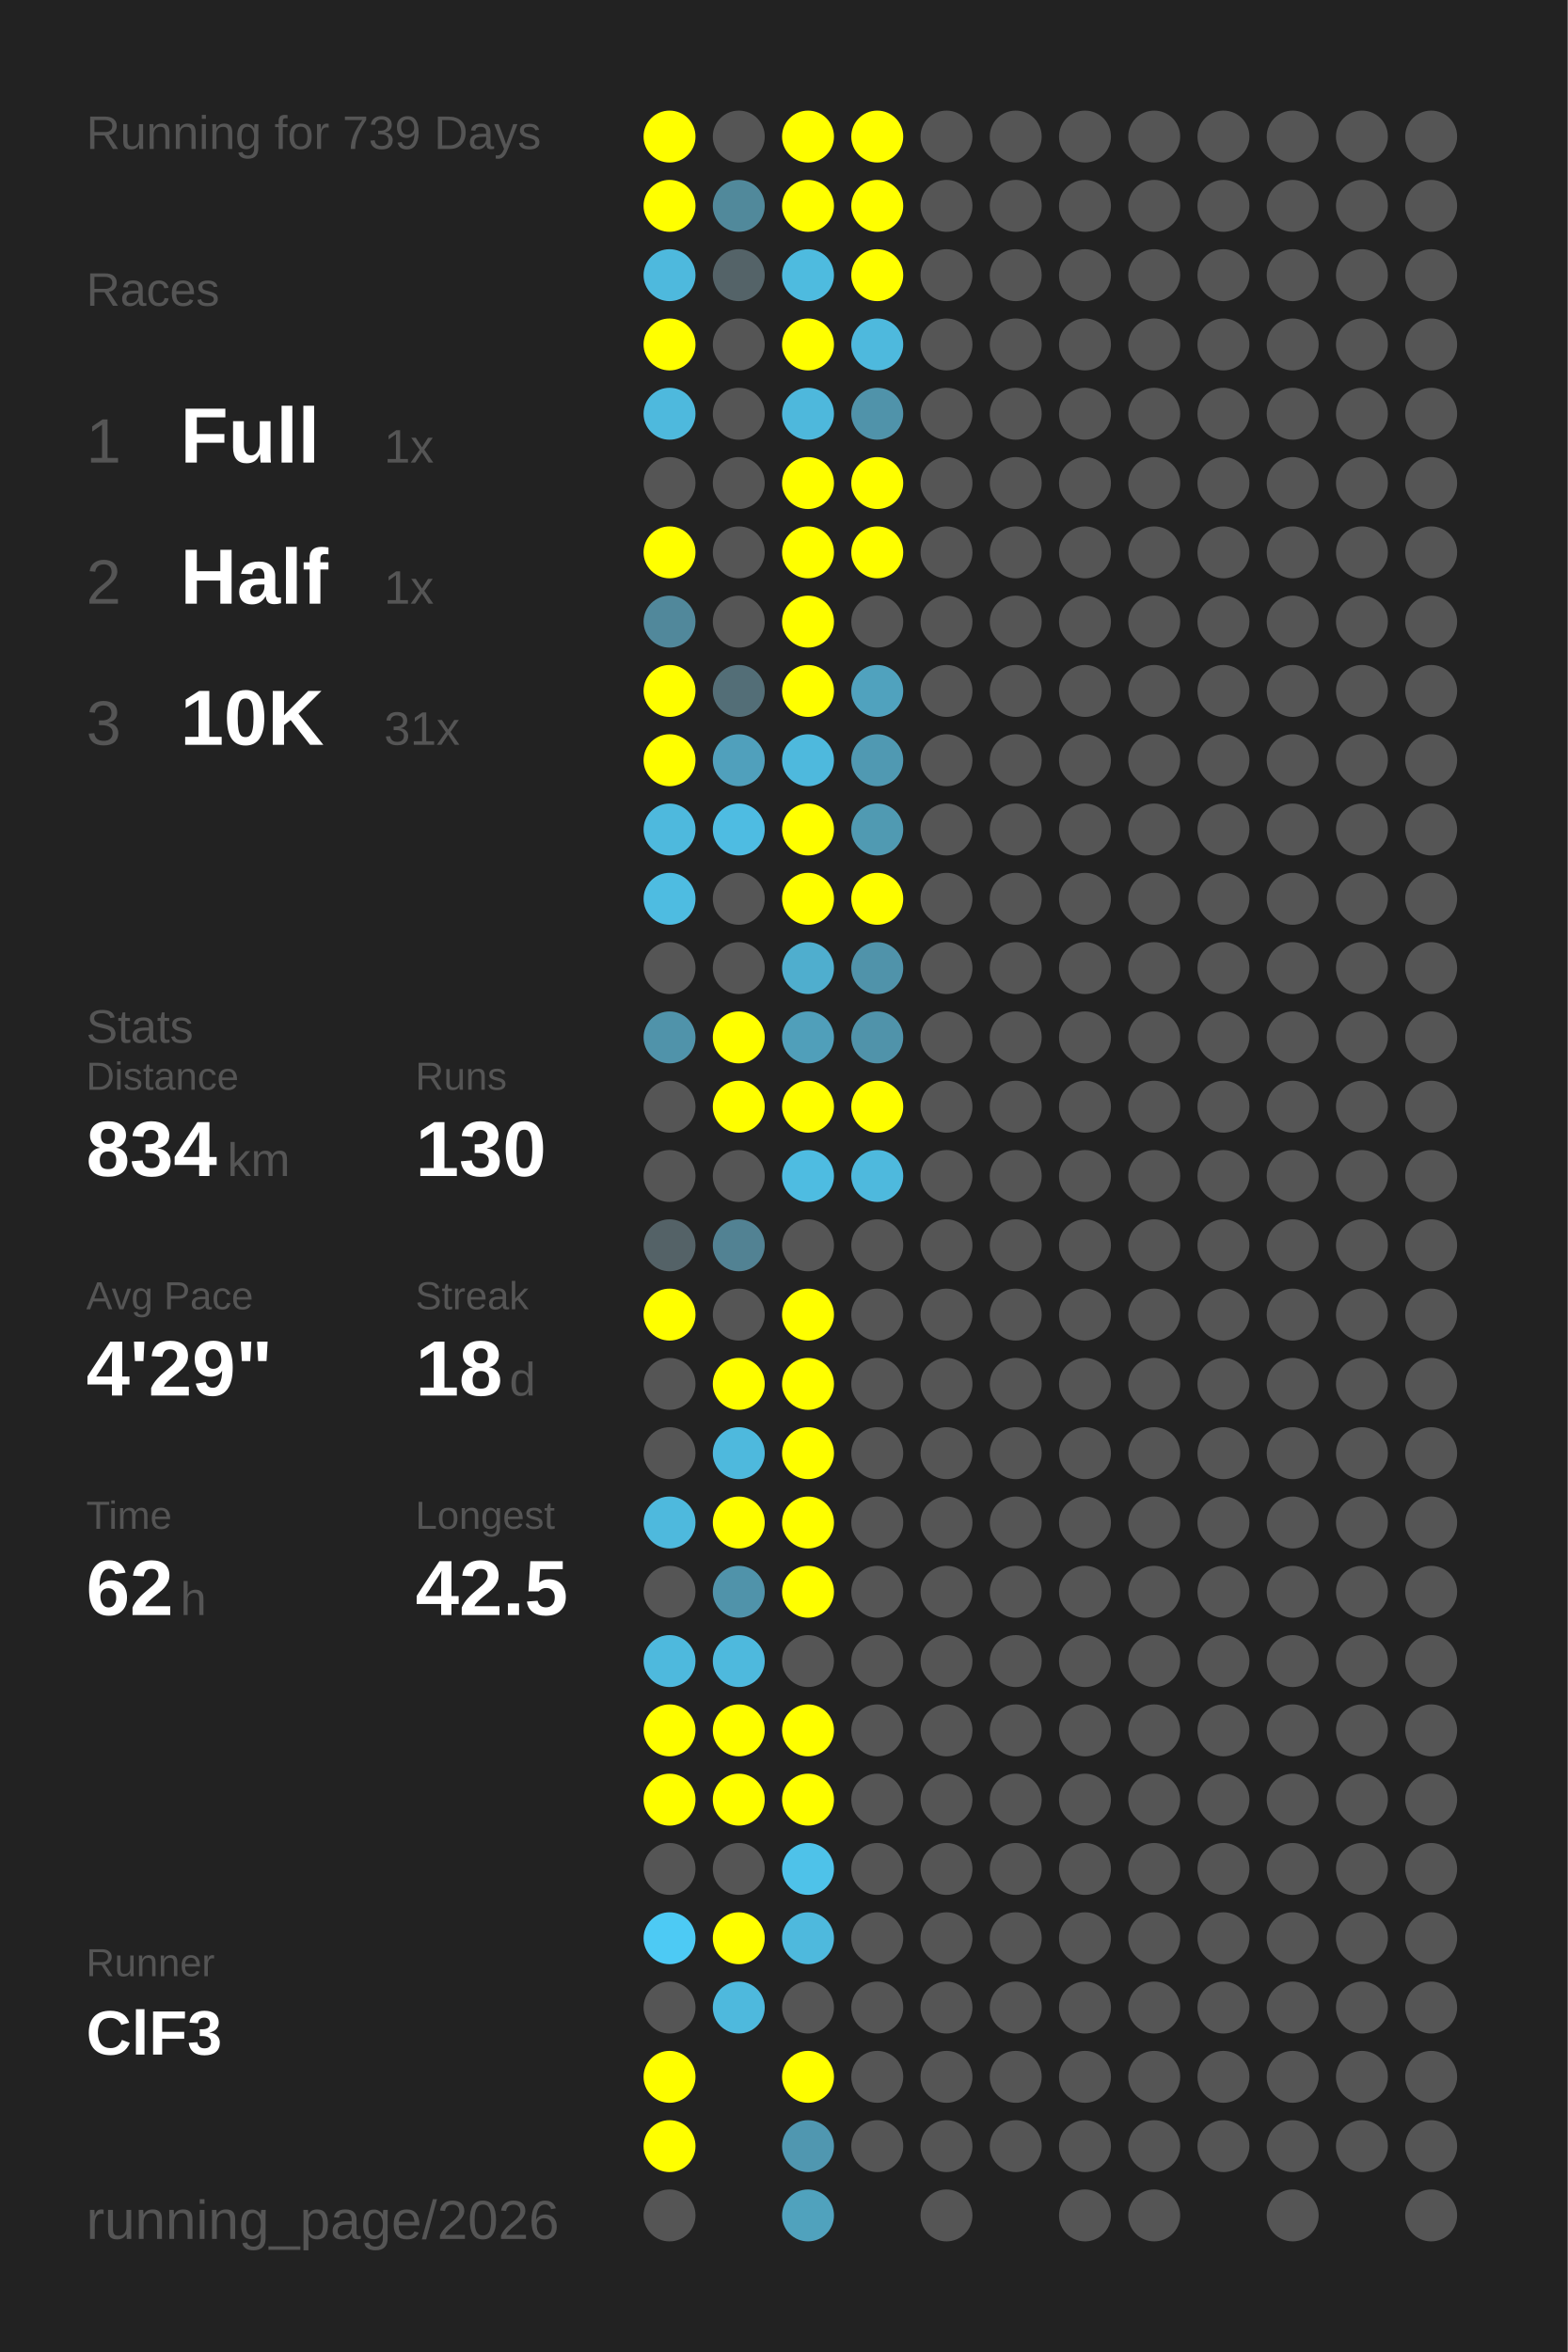
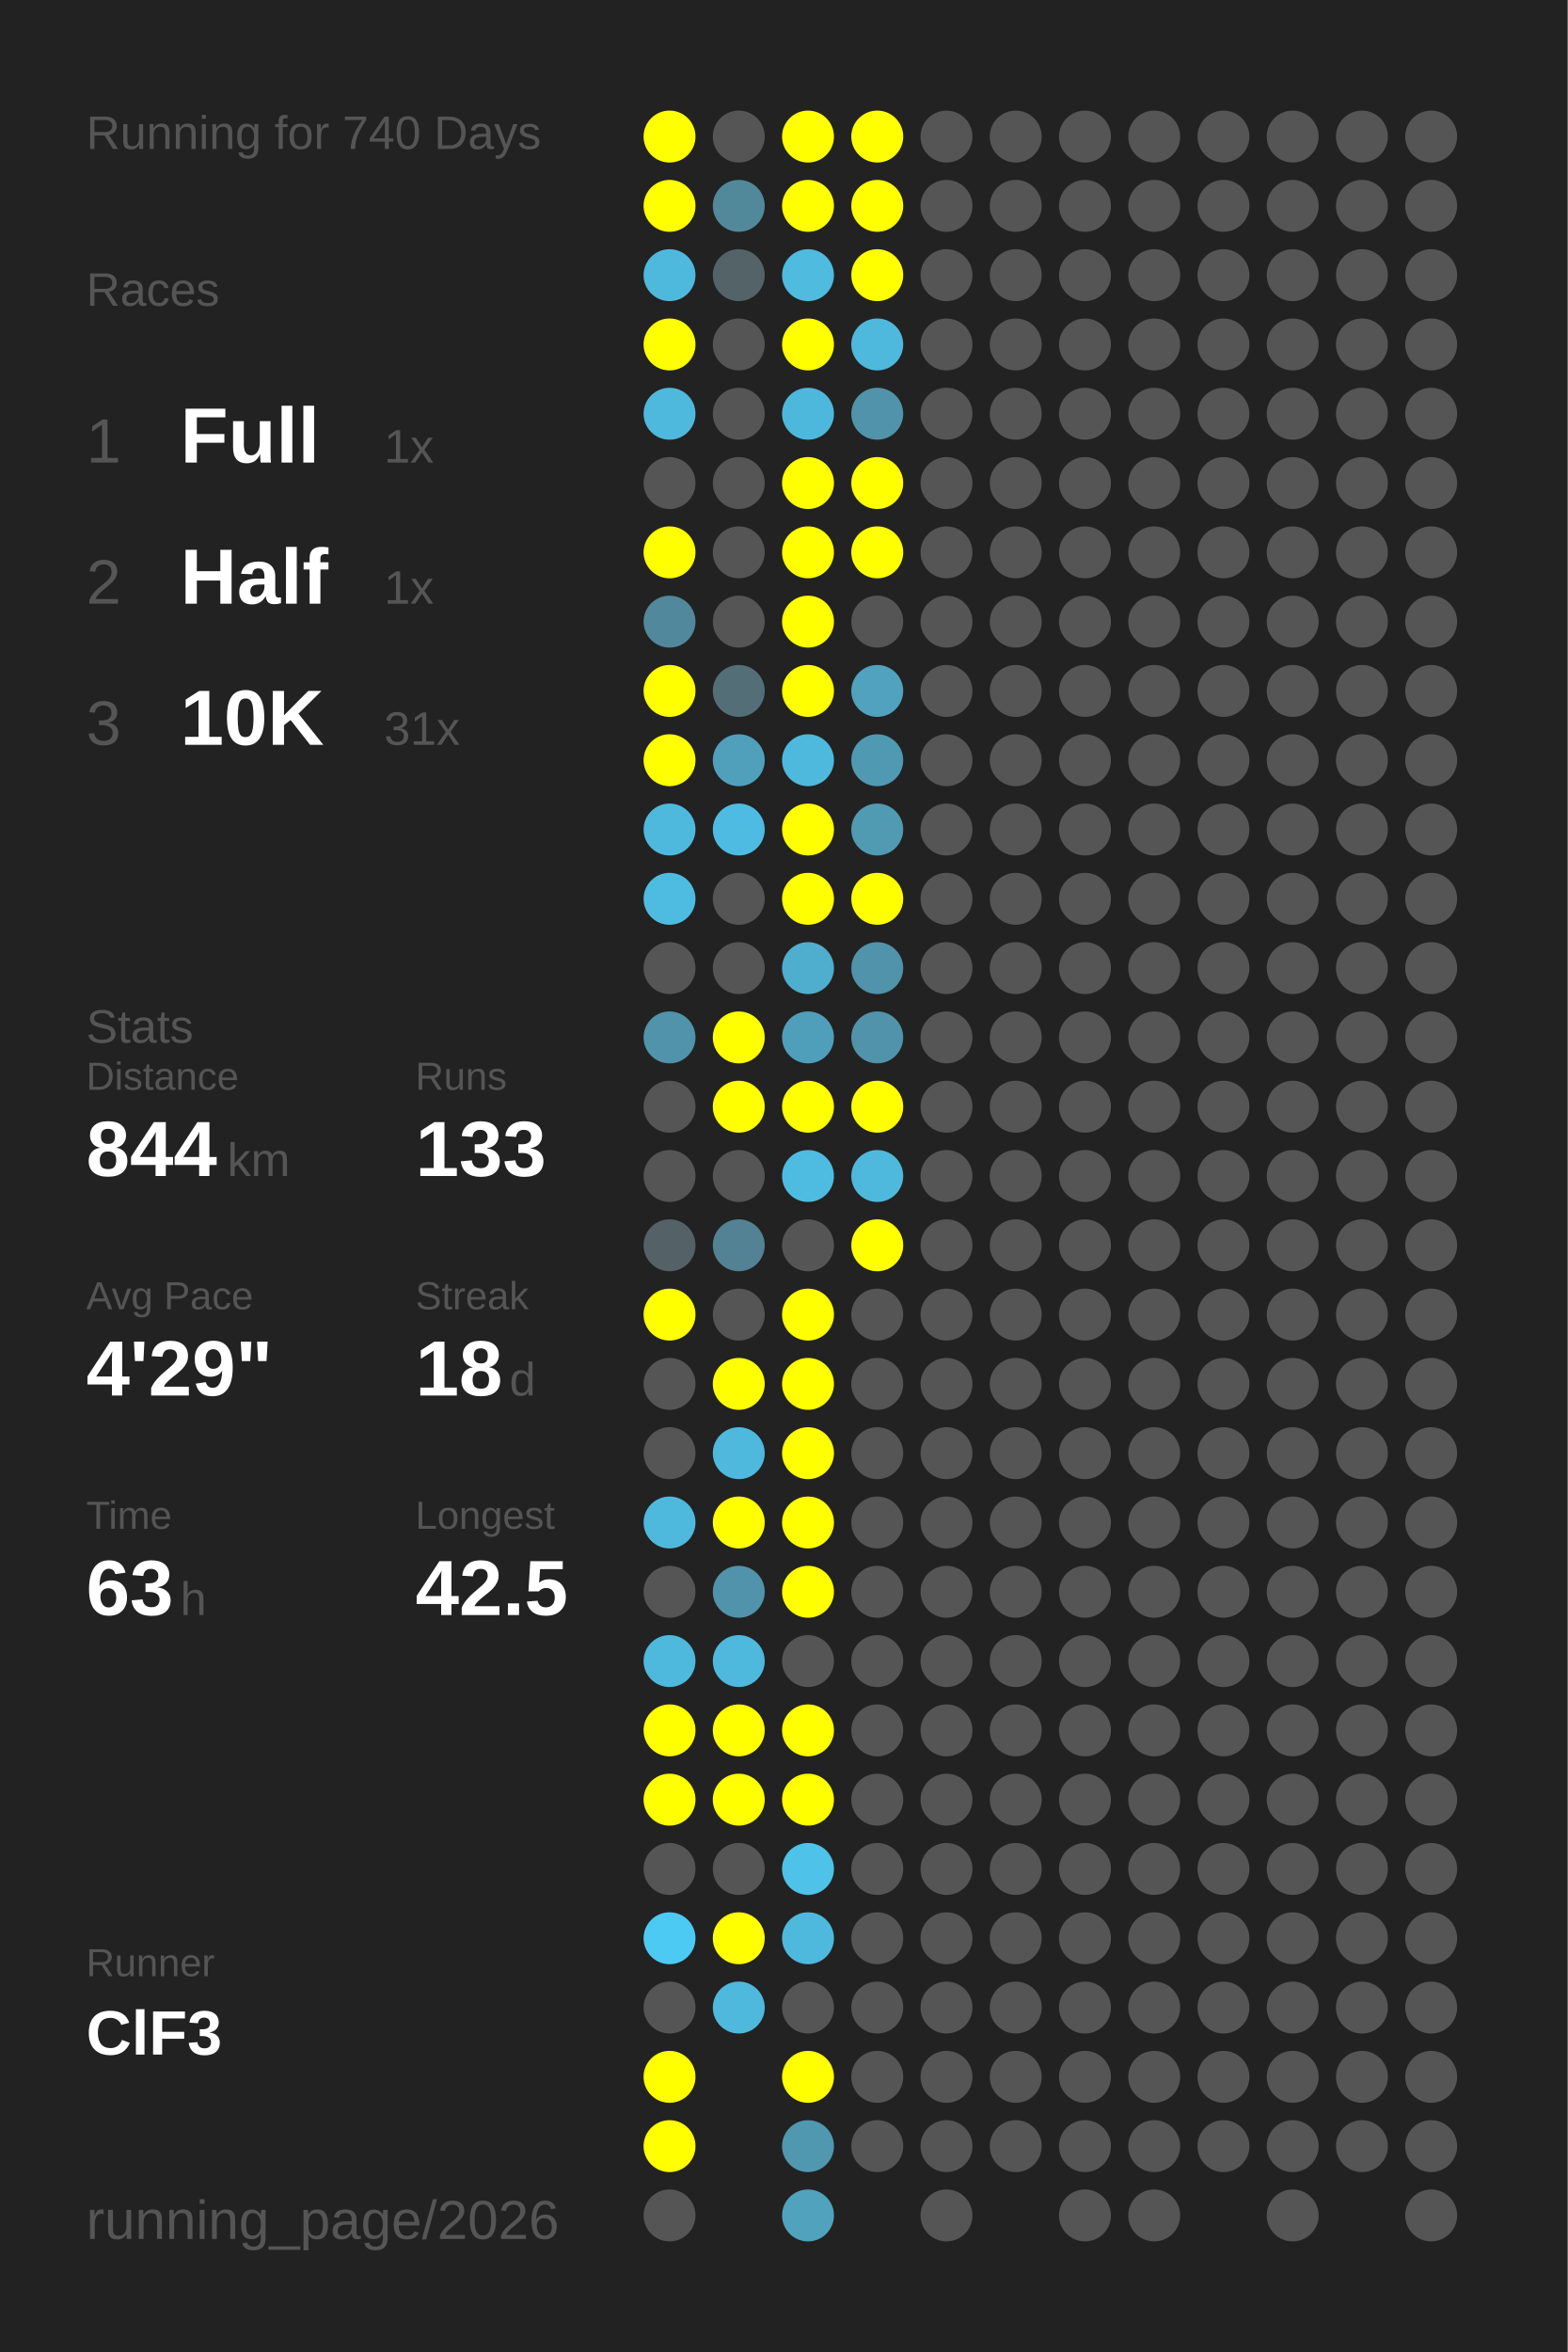
<svg xmlns="http://www.w3.org/2000/svg" baseProfile="full" height="300mm" version="1.1" viewBox="0,0,200,300" width="200mm">
  <defs />
  <rect fill="#222222" height="300" width="200" x="0" y="0" />
-   <text fill="#555555" style="font-size:6px; font-family:Arial;" x="11" y="19">Running for 739 Days</text>
+   <text fill="#555555" style="font-size:6px; font-family:Arial;" x="11" y="19">Running for 740 Days</text>
  <text fill="#555555" style="font-size:6px; font-family:Arial;" x="11" y="39">Races</text>
  <text fill="#555555" style="font-size:8px; font-family:Arial;" x="11" y="59">1</text>
  <text fill="#FFFFFF" style="font-size:10px; font-family:Arial; font-weight:bold;" x="23" y="59">Full</text>
  <text fill="#555555" style="font-size:6px; font-family:Arial;" x="49" y="59">1x</text>
  <text fill="#555555" style="font-size:8px; font-family:Arial;" x="11" y="77">2</text>
  <text fill="#FFFFFF" style="font-size:10px; font-family:Arial; font-weight:bold;" x="23" y="77">Half</text>
  <text fill="#555555" style="font-size:6px; font-family:Arial;" x="49" y="77">1x</text>
  <text fill="#555555" style="font-size:8px; font-family:Arial;" x="11" y="95">3</text>
  <text fill="#FFFFFF" style="font-size:10px; font-family:Arial; font-weight:bold;" x="23" y="95">10K</text>
  <text fill="#555555" style="font-size:6px; font-family:Arial;" x="49" y="95">31x</text>
  <text fill="#555555" style="font-size:6px; font-family:Arial;" x="11" y="133">Stats</text>
  <text fill="#555555" style="font-size:5px; font-family:Arial;" x="11" y="139">Distance</text>
-   <text fill="#FFFFFF" style="font-size:10px; font-family:Arial; font-weight:bold;" x="11" y="150">834</text>
+   <text fill="#FFFFFF" style="font-size:10px; font-family:Arial; font-weight:bold;" x="11" y="150">844</text>
  <text fill="#555555" style="font-size:6px; font-family:Arial;" x="29" y="150">km</text>
  <text fill="#555555" style="font-size:5px; font-family:Arial;" x="53" y="139">Runs</text>
-   <text fill="#FFFFFF" style="font-size:10px; font-family:Arial; font-weight:bold;" x="53" y="150">130</text>
+   <text fill="#FFFFFF" style="font-size:10px; font-family:Arial; font-weight:bold;" x="53" y="150">133</text>
  <text fill="#555555" style="font-size:5px; font-family:Arial;" x="11" y="167">Avg Pace</text>
  <text fill="#FFFFFF" style="font-size:10px; font-family:Arial; font-weight:bold;" x="11" y="178">4'29"</text>
  <text fill="#555555" style="font-size:5px; font-family:Arial;" x="53" y="167">Streak</text>
  <text fill="#FFFFFF" style="font-size:10px; font-family:Arial; font-weight:bold;" x="53" y="178">18</text>
  <text fill="#555555" style="font-size:6px; font-family:Arial;" x="65" y="178">d</text>
  <text fill="#555555" style="font-size:5px; font-family:Arial;" x="11" y="195">Time</text>
-   <text fill="#FFFFFF" style="font-size:10px; font-family:Arial; font-weight:bold;" x="11" y="206">62</text>
+   <text fill="#FFFFFF" style="font-size:10px; font-family:Arial; font-weight:bold;" x="11" y="206">63</text>
  <text fill="#555555" style="font-size:6px; font-family:Arial;" x="23" y="206">h</text>
  <text fill="#555555" style="font-size:5px; font-family:Arial;" x="53" y="195">Longest</text>
  <text fill="#FFFFFF" style="font-size:10px; font-family:Arial; font-weight:bold;" x="53" y="206">42.5</text>
  <text fill="#555555" style="font-size:5px; font-family:Arial;" x="11" y="252.065">Runner</text>
  <text fill="#FFFFFF" style="font-size:8px; font-family:Arial; font-weight:bold;" x="11" y="262.065">ClF3</text>
  <text fill="#555555" style="font-size:7px; font-family:Arial;" x="11" y="285.581">running_page/2026</text>
  <circle cx="85.417" cy="17.419" fill="#FFFF00" r="3.312" />
  <circle cx="85.417" cy="26.258" fill="#FFFF00" r="3.312" />
  <circle cx="85.417" cy="35.097" fill="#4eb9dd" r="3.312" />
  <circle cx="85.417" cy="43.935" fill="#FFFF00" r="3.312" />
  <circle cx="85.417" cy="52.774" fill="#4eb9dd" r="3.312" />
  <circle cx="85.417" cy="61.613" fill="#555555" r="3.312" />
  <circle cx="85.417" cy="70.452" fill="#FFFF00" r="3.312" />
  <circle cx="85.417" cy="79.29" fill="#51889b" r="3.312" />
  <circle cx="85.417" cy="88.129" fill="#FFFF00" r="3.312" />
  <circle cx="85.417" cy="96.968" fill="#FFFF00" r="3.312" />
  <circle cx="85.417" cy="105.806" fill="#4eb9dd" r="3.312" />
  <circle cx="85.417" cy="114.645" fill="#4ebce1" r="3.312" />
  <circle cx="85.417" cy="123.484" fill="#555555" r="3.312" />
  <circle cx="85.417" cy="132.323" fill="#5093aa" r="3.312" />
  <circle cx="85.417" cy="141.161" fill="#555555" r="3.312" />
  <circle cx="85.417" cy="150" fill="#555555" r="3.312" />
  <circle cx="85.417" cy="158.839" fill="#546267" r="3.312" />
  <circle cx="85.417" cy="167.677" fill="#FFFF00" r="3.312" />
  <circle cx="85.417" cy="176.516" fill="#555555" r="3.312" />
  <circle cx="85.417" cy="185.355" fill="#555555" r="3.312" />
  <circle cx="85.417" cy="194.194" fill="#4eb9dd" r="3.312" />
  <circle cx="85.417" cy="203.032" fill="#555555" r="3.312" />
  <circle cx="85.417" cy="211.871" fill="#4eb9dd" r="3.312" />
  <circle cx="85.417" cy="220.71" fill="#FFFF00" r="3.312" />
  <circle cx="85.417" cy="229.548" fill="#FFFF00" r="3.312" />
  <circle cx="85.417" cy="238.387" fill="#555555" r="3.312" />
  <circle cx="85.417" cy="247.226" fill="#4dcaf4" r="3.312" />
  <circle cx="85.417" cy="256.065" fill="#555555" r="3.312" />
  <circle cx="85.417" cy="264.903" fill="#FFFF00" r="3.312" />
  <circle cx="85.417" cy="273.742" fill="#FFFF00" r="3.312" />
  <circle cx="85.417" cy="282.581" fill="#555555" r="3.312" />
  <circle cx="94.25" cy="17.419" fill="#555555" r="3.312" />
  <circle cx="94.25" cy="26.258" fill="#51899b" r="3.312" />
  <circle cx="94.25" cy="35.097" fill="#546368" r="3.312" />
  <circle cx="94.25" cy="43.935" fill="#555555" r="3.312" />
  <circle cx="94.25" cy="52.774" fill="#555555" r="3.312" />
  <circle cx="94.25" cy="61.613" fill="#555555" r="3.312" />
  <circle cx="94.25" cy="70.452" fill="#555555" r="3.312" />
  <circle cx="94.25" cy="79.29" fill="#555555" r="3.312" />
  <circle cx="94.25" cy="88.129" fill="#536e77" r="3.312" />
  <circle cx="94.25" cy="96.968" fill="#50a0bc" r="3.312" />
  <circle cx="94.25" cy="105.806" fill="#4ebce2" r="3.312" />
  <circle cx="94.25" cy="114.645" fill="#555555" r="3.312" />
  <circle cx="94.25" cy="123.484" fill="#555555" r="3.312" />
  <circle cx="94.25" cy="132.323" fill="#FFFF00" r="3.312" />
  <circle cx="94.25" cy="141.161" fill="#FFFF00" r="3.312" />
  <circle cx="94.25" cy="150" fill="#555555" r="3.312" />
  <circle cx="94.25" cy="158.839" fill="#528293" r="3.312" />
  <circle cx="94.25" cy="167.677" fill="#555555" r="3.312" />
  <circle cx="94.25" cy="176.516" fill="#FFFF00" r="3.312" />
  <circle cx="94.25" cy="185.355" fill="#4eb9dd" r="3.312" />
  <circle cx="94.25" cy="194.194" fill="#FFFF00" r="3.312" />
  <circle cx="94.25" cy="203.032" fill="#5093aa" r="3.312" />
  <circle cx="94.25" cy="211.871" fill="#4eb9dd" r="3.312" />
  <circle cx="94.25" cy="220.71" fill="#FFFF00" r="3.312" />
  <circle cx="94.25" cy="229.548" fill="#FFFF00" r="3.312" />
  <circle cx="94.25" cy="238.387" fill="#555555" r="3.312" />
  <circle cx="94.25" cy="247.226" fill="#FFFF00" r="3.312" />
  <circle cx="94.25" cy="256.065" fill="#4eb9dd" r="3.312" />
  <circle cx="103.083" cy="17.419" fill="#FFFF00" r="3.312" />
  <circle cx="103.083" cy="26.258" fill="#FFFF00" r="3.312" />
  <circle cx="103.083" cy="35.097" fill="#4ebbdf" r="3.312" />
  <circle cx="103.083" cy="43.935" fill="#FFFF00" r="3.312" />
  <circle cx="103.083" cy="52.774" fill="#4eb8dc" r="3.312" />
  <circle cx="103.083" cy="61.613" fill="#FFFF00" r="3.312" />
  <circle cx="103.083" cy="70.452" fill="#FFFF00" r="3.312" />
  <circle cx="103.083" cy="79.29" fill="#FFFF00" r="3.312" />
  <circle cx="103.083" cy="88.129" fill="#FFFF00" r="3.312" />
  <circle cx="103.083" cy="96.968" fill="#4eb9dd" r="3.312" />
  <circle cx="103.083" cy="105.806" fill="#FFFF00" r="3.312" />
  <circle cx="103.083" cy="114.645" fill="#FFFF00" r="3.312" />
  <circle cx="103.083" cy="123.484" fill="#4faece" r="3.312" />
  <circle cx="103.083" cy="132.323" fill="#509fba" r="3.312" />
  <circle cx="103.083" cy="141.161" fill="#FFFF00" r="3.312" />
  <circle cx="103.083" cy="150" fill="#4ebce1" r="3.312" />
  <circle cx="103.083" cy="158.839" fill="#555555" r="3.312" />
  <circle cx="103.083" cy="167.677" fill="#FFFF00" r="3.312" />
  <circle cx="103.083" cy="176.516" fill="#FFFF00" r="3.312" />
  <circle cx="103.083" cy="185.355" fill="#FFFF00" r="3.312" />
  <circle cx="103.083" cy="194.194" fill="#FFFF00" r="3.312" />
  <circle cx="103.083" cy="203.032" fill="#FFFF00" r="3.312" />
  <circle cx="103.083" cy="211.871" fill="#555555" r="3.312" />
  <circle cx="103.083" cy="220.71" fill="#FFFF00" r="3.312" />
  <circle cx="103.083" cy="229.548" fill="#FFFF00" r="3.312" />
  <circle cx="103.083" cy="238.387" fill="#4ec2e9" r="3.312" />
  <circle cx="103.083" cy="247.226" fill="#4eb9dd" r="3.312" />
  <circle cx="103.083" cy="256.065" fill="#555555" r="3.312" />
  <circle cx="103.083" cy="264.903" fill="#FFFF00" r="3.312" />
  <circle cx="103.083" cy="273.742" fill="#5097b0" r="3.312" />
  <circle cx="103.083" cy="282.581" fill="#50a2bd" r="3.312" />
  <circle cx="111.917" cy="17.419" fill="#FFFF00" r="3.312" />
  <circle cx="111.917" cy="26.258" fill="#FFFF00" r="3.312" />
  <circle cx="111.917" cy="35.097" fill="#FFFF00" r="3.312" />
  <circle cx="111.917" cy="43.935" fill="#4eb9dd" r="3.312" />
  <circle cx="111.917" cy="52.774" fill="#5093aa" r="3.312" />
  <circle cx="111.917" cy="61.613" fill="#FFFF00" r="3.312" />
  <circle cx="111.917" cy="70.452" fill="#FFFF00" r="3.312" />
  <circle cx="111.917" cy="79.29" fill="#555555" r="3.312" />
  <circle cx="111.917" cy="88.129" fill="#50a2be" r="3.312" />
  <circle cx="111.917" cy="96.968" fill="#5099b2" r="3.312" />
  <circle cx="111.917" cy="105.806" fill="#509ab2" r="3.312" />
  <circle cx="111.917" cy="114.645" fill="#FFFF00" r="3.312" />
  <circle cx="111.917" cy="123.484" fill="#5093aa" r="3.312" />
  <circle cx="111.917" cy="132.323" fill="#5093aa" r="3.312" />
  <circle cx="111.917" cy="141.161" fill="#FFFF00" r="3.312" />
  <circle cx="111.917" cy="150" fill="#4eb9dd" r="3.312" />
-   <circle cx="111.917" cy="158.839" fill="#555555" r="3.312" />
+   <circle cx="111.917" cy="158.839" fill="#FFFF00" r="3.312" />
  <circle cx="111.917" cy="167.677" fill="#555555" r="3.312" />
  <circle cx="111.917" cy="176.516" fill="#555555" r="3.312" />
  <circle cx="111.917" cy="185.355" fill="#555555" r="3.312" />
  <circle cx="111.917" cy="194.194" fill="#555555" r="3.312" />
  <circle cx="111.917" cy="203.032" fill="#555555" r="3.312" />
  <circle cx="111.917" cy="211.871" fill="#555555" r="3.312" />
  <circle cx="111.917" cy="220.71" fill="#555555" r="3.312" />
  <circle cx="111.917" cy="229.548" fill="#555555" r="3.312" />
  <circle cx="111.917" cy="238.387" fill="#555555" r="3.312" />
  <circle cx="111.917" cy="247.226" fill="#555555" r="3.312" />
  <circle cx="111.917" cy="256.065" fill="#555555" r="3.312" />
  <circle cx="111.917" cy="264.903" fill="#555555" r="3.312" />
  <circle cx="111.917" cy="273.742" fill="#555555" r="3.312" />
  <circle cx="120.75" cy="17.419" fill="#555555" r="3.312" />
  <circle cx="120.75" cy="26.258" fill="#555555" r="3.312" />
  <circle cx="120.75" cy="35.097" fill="#555555" r="3.312" />
  <circle cx="120.75" cy="43.935" fill="#555555" r="3.312" />
  <circle cx="120.75" cy="52.774" fill="#555555" r="3.312" />
  <circle cx="120.75" cy="61.613" fill="#555555" r="3.312" />
  <circle cx="120.75" cy="70.452" fill="#555555" r="3.312" />
  <circle cx="120.75" cy="79.29" fill="#555555" r="3.312" />
  <circle cx="120.75" cy="88.129" fill="#555555" r="3.312" />
  <circle cx="120.75" cy="96.968" fill="#555555" r="3.312" />
  <circle cx="120.75" cy="105.806" fill="#555555" r="3.312" />
  <circle cx="120.75" cy="114.645" fill="#555555" r="3.312" />
  <circle cx="120.75" cy="123.484" fill="#555555" r="3.312" />
  <circle cx="120.75" cy="132.323" fill="#555555" r="3.312" />
  <circle cx="120.75" cy="141.161" fill="#555555" r="3.312" />
  <circle cx="120.75" cy="150" fill="#555555" r="3.312" />
  <circle cx="120.75" cy="158.839" fill="#555555" r="3.312" />
  <circle cx="120.75" cy="167.677" fill="#555555" r="3.312" />
  <circle cx="120.75" cy="176.516" fill="#555555" r="3.312" />
  <circle cx="120.75" cy="185.355" fill="#555555" r="3.312" />
  <circle cx="120.75" cy="194.194" fill="#555555" r="3.312" />
  <circle cx="120.75" cy="203.032" fill="#555555" r="3.312" />
  <circle cx="120.75" cy="211.871" fill="#555555" r="3.312" />
  <circle cx="120.75" cy="220.71" fill="#555555" r="3.312" />
  <circle cx="120.75" cy="229.548" fill="#555555" r="3.312" />
  <circle cx="120.75" cy="238.387" fill="#555555" r="3.312" />
  <circle cx="120.75" cy="247.226" fill="#555555" r="3.312" />
  <circle cx="120.75" cy="256.065" fill="#555555" r="3.312" />
  <circle cx="120.75" cy="264.903" fill="#555555" r="3.312" />
  <circle cx="120.75" cy="273.742" fill="#555555" r="3.312" />
  <circle cx="120.75" cy="282.581" fill="#555555" r="3.312" />
  <circle cx="129.583" cy="17.419" fill="#555555" r="3.312" />
  <circle cx="129.583" cy="26.258" fill="#555555" r="3.312" />
  <circle cx="129.583" cy="35.097" fill="#555555" r="3.312" />
  <circle cx="129.583" cy="43.935" fill="#555555" r="3.312" />
  <circle cx="129.583" cy="52.774" fill="#555555" r="3.312" />
  <circle cx="129.583" cy="61.613" fill="#555555" r="3.312" />
  <circle cx="129.583" cy="70.452" fill="#555555" r="3.312" />
  <circle cx="129.583" cy="79.29" fill="#555555" r="3.312" />
  <circle cx="129.583" cy="88.129" fill="#555555" r="3.312" />
  <circle cx="129.583" cy="96.968" fill="#555555" r="3.312" />
  <circle cx="129.583" cy="105.806" fill="#555555" r="3.312" />
  <circle cx="129.583" cy="114.645" fill="#555555" r="3.312" />
  <circle cx="129.583" cy="123.484" fill="#555555" r="3.312" />
  <circle cx="129.583" cy="132.323" fill="#555555" r="3.312" />
  <circle cx="129.583" cy="141.161" fill="#555555" r="3.312" />
  <circle cx="129.583" cy="150" fill="#555555" r="3.312" />
  <circle cx="129.583" cy="158.839" fill="#555555" r="3.312" />
  <circle cx="129.583" cy="167.677" fill="#555555" r="3.312" />
  <circle cx="129.583" cy="176.516" fill="#555555" r="3.312" />
  <circle cx="129.583" cy="185.355" fill="#555555" r="3.312" />
  <circle cx="129.583" cy="194.194" fill="#555555" r="3.312" />
  <circle cx="129.583" cy="203.032" fill="#555555" r="3.312" />
  <circle cx="129.583" cy="211.871" fill="#555555" r="3.312" />
  <circle cx="129.583" cy="220.71" fill="#555555" r="3.312" />
  <circle cx="129.583" cy="229.548" fill="#555555" r="3.312" />
  <circle cx="129.583" cy="238.387" fill="#555555" r="3.312" />
  <circle cx="129.583" cy="247.226" fill="#555555" r="3.312" />
  <circle cx="129.583" cy="256.065" fill="#555555" r="3.312" />
  <circle cx="129.583" cy="264.903" fill="#555555" r="3.312" />
  <circle cx="129.583" cy="273.742" fill="#555555" r="3.312" />
  <circle cx="138.417" cy="17.419" fill="#555555" r="3.312" />
  <circle cx="138.417" cy="26.258" fill="#555555" r="3.312" />
  <circle cx="138.417" cy="35.097" fill="#555555" r="3.312" />
  <circle cx="138.417" cy="43.935" fill="#555555" r="3.312" />
  <circle cx="138.417" cy="52.774" fill="#555555" r="3.312" />
  <circle cx="138.417" cy="61.613" fill="#555555" r="3.312" />
  <circle cx="138.417" cy="70.452" fill="#555555" r="3.312" />
  <circle cx="138.417" cy="79.29" fill="#555555" r="3.312" />
  <circle cx="138.417" cy="88.129" fill="#555555" r="3.312" />
  <circle cx="138.417" cy="96.968" fill="#555555" r="3.312" />
  <circle cx="138.417" cy="105.806" fill="#555555" r="3.312" />
  <circle cx="138.417" cy="114.645" fill="#555555" r="3.312" />
  <circle cx="138.417" cy="123.484" fill="#555555" r="3.312" />
  <circle cx="138.417" cy="132.323" fill="#555555" r="3.312" />
  <circle cx="138.417" cy="141.161" fill="#555555" r="3.312" />
  <circle cx="138.417" cy="150" fill="#555555" r="3.312" />
  <circle cx="138.417" cy="158.839" fill="#555555" r="3.312" />
  <circle cx="138.417" cy="167.677" fill="#555555" r="3.312" />
  <circle cx="138.417" cy="176.516" fill="#555555" r="3.312" />
  <circle cx="138.417" cy="185.355" fill="#555555" r="3.312" />
  <circle cx="138.417" cy="194.194" fill="#555555" r="3.312" />
  <circle cx="138.417" cy="203.032" fill="#555555" r="3.312" />
  <circle cx="138.417" cy="211.871" fill="#555555" r="3.312" />
  <circle cx="138.417" cy="220.71" fill="#555555" r="3.312" />
  <circle cx="138.417" cy="229.548" fill="#555555" r="3.312" />
  <circle cx="138.417" cy="238.387" fill="#555555" r="3.312" />
  <circle cx="138.417" cy="247.226" fill="#555555" r="3.312" />
  <circle cx="138.417" cy="256.065" fill="#555555" r="3.312" />
  <circle cx="138.417" cy="264.903" fill="#555555" r="3.312" />
  <circle cx="138.417" cy="273.742" fill="#555555" r="3.312" />
  <circle cx="138.417" cy="282.581" fill="#555555" r="3.312" />
  <circle cx="147.25" cy="17.419" fill="#555555" r="3.312" />
  <circle cx="147.25" cy="26.258" fill="#555555" r="3.312" />
  <circle cx="147.25" cy="35.097" fill="#555555" r="3.312" />
  <circle cx="147.25" cy="43.935" fill="#555555" r="3.312" />
  <circle cx="147.25" cy="52.774" fill="#555555" r="3.312" />
  <circle cx="147.25" cy="61.613" fill="#555555" r="3.312" />
  <circle cx="147.25" cy="70.452" fill="#555555" r="3.312" />
  <circle cx="147.25" cy="79.29" fill="#555555" r="3.312" />
  <circle cx="147.25" cy="88.129" fill="#555555" r="3.312" />
  <circle cx="147.25" cy="96.968" fill="#555555" r="3.312" />
  <circle cx="147.25" cy="105.806" fill="#555555" r="3.312" />
  <circle cx="147.25" cy="114.645" fill="#555555" r="3.312" />
  <circle cx="147.25" cy="123.484" fill="#555555" r="3.312" />
  <circle cx="147.25" cy="132.323" fill="#555555" r="3.312" />
  <circle cx="147.25" cy="141.161" fill="#555555" r="3.312" />
  <circle cx="147.25" cy="150" fill="#555555" r="3.312" />
  <circle cx="147.25" cy="158.839" fill="#555555" r="3.312" />
  <circle cx="147.25" cy="167.677" fill="#555555" r="3.312" />
  <circle cx="147.25" cy="176.516" fill="#555555" r="3.312" />
  <circle cx="147.25" cy="185.355" fill="#555555" r="3.312" />
  <circle cx="147.25" cy="194.194" fill="#555555" r="3.312" />
  <circle cx="147.25" cy="203.032" fill="#555555" r="3.312" />
  <circle cx="147.25" cy="211.871" fill="#555555" r="3.312" />
  <circle cx="147.25" cy="220.71" fill="#555555" r="3.312" />
  <circle cx="147.25" cy="229.548" fill="#555555" r="3.312" />
  <circle cx="147.25" cy="238.387" fill="#555555" r="3.312" />
  <circle cx="147.25" cy="247.226" fill="#555555" r="3.312" />
  <circle cx="147.25" cy="256.065" fill="#555555" r="3.312" />
  <circle cx="147.25" cy="264.903" fill="#555555" r="3.312" />
  <circle cx="147.25" cy="273.742" fill="#555555" r="3.312" />
  <circle cx="147.25" cy="282.581" fill="#555555" r="3.312" />
  <circle cx="156.083" cy="17.419" fill="#555555" r="3.312" />
  <circle cx="156.083" cy="26.258" fill="#555555" r="3.312" />
  <circle cx="156.083" cy="35.097" fill="#555555" r="3.312" />
  <circle cx="156.083" cy="43.935" fill="#555555" r="3.312" />
  <circle cx="156.083" cy="52.774" fill="#555555" r="3.312" />
  <circle cx="156.083" cy="61.613" fill="#555555" r="3.312" />
  <circle cx="156.083" cy="70.452" fill="#555555" r="3.312" />
  <circle cx="156.083" cy="79.29" fill="#555555" r="3.312" />
  <circle cx="156.083" cy="88.129" fill="#555555" r="3.312" />
  <circle cx="156.083" cy="96.968" fill="#555555" r="3.312" />
  <circle cx="156.083" cy="105.806" fill="#555555" r="3.312" />
  <circle cx="156.083" cy="114.645" fill="#555555" r="3.312" />
  <circle cx="156.083" cy="123.484" fill="#555555" r="3.312" />
  <circle cx="156.083" cy="132.323" fill="#555555" r="3.312" />
  <circle cx="156.083" cy="141.161" fill="#555555" r="3.312" />
  <circle cx="156.083" cy="150" fill="#555555" r="3.312" />
  <circle cx="156.083" cy="158.839" fill="#555555" r="3.312" />
  <circle cx="156.083" cy="167.677" fill="#555555" r="3.312" />
  <circle cx="156.083" cy="176.516" fill="#555555" r="3.312" />
  <circle cx="156.083" cy="185.355" fill="#555555" r="3.312" />
  <circle cx="156.083" cy="194.194" fill="#555555" r="3.312" />
  <circle cx="156.083" cy="203.032" fill="#555555" r="3.312" />
  <circle cx="156.083" cy="211.871" fill="#555555" r="3.312" />
  <circle cx="156.083" cy="220.71" fill="#555555" r="3.312" />
  <circle cx="156.083" cy="229.548" fill="#555555" r="3.312" />
  <circle cx="156.083" cy="238.387" fill="#555555" r="3.312" />
  <circle cx="156.083" cy="247.226" fill="#555555" r="3.312" />
  <circle cx="156.083" cy="256.065" fill="#555555" r="3.312" />
  <circle cx="156.083" cy="264.903" fill="#555555" r="3.312" />
  <circle cx="156.083" cy="273.742" fill="#555555" r="3.312" />
  <circle cx="164.917" cy="17.419" fill="#555555" r="3.312" />
  <circle cx="164.917" cy="26.258" fill="#555555" r="3.312" />
  <circle cx="164.917" cy="35.097" fill="#555555" r="3.312" />
  <circle cx="164.917" cy="43.935" fill="#555555" r="3.312" />
  <circle cx="164.917" cy="52.774" fill="#555555" r="3.312" />
  <circle cx="164.917" cy="61.613" fill="#555555" r="3.312" />
  <circle cx="164.917" cy="70.452" fill="#555555" r="3.312" />
  <circle cx="164.917" cy="79.29" fill="#555555" r="3.312" />
  <circle cx="164.917" cy="88.129" fill="#555555" r="3.312" />
  <circle cx="164.917" cy="96.968" fill="#555555" r="3.312" />
  <circle cx="164.917" cy="105.806" fill="#555555" r="3.312" />
  <circle cx="164.917" cy="114.645" fill="#555555" r="3.312" />
  <circle cx="164.917" cy="123.484" fill="#555555" r="3.312" />
  <circle cx="164.917" cy="132.323" fill="#555555" r="3.312" />
  <circle cx="164.917" cy="141.161" fill="#555555" r="3.312" />
  <circle cx="164.917" cy="150" fill="#555555" r="3.312" />
  <circle cx="164.917" cy="158.839" fill="#555555" r="3.312" />
  <circle cx="164.917" cy="167.677" fill="#555555" r="3.312" />
  <circle cx="164.917" cy="176.516" fill="#555555" r="3.312" />
  <circle cx="164.917" cy="185.355" fill="#555555" r="3.312" />
  <circle cx="164.917" cy="194.194" fill="#555555" r="3.312" />
  <circle cx="164.917" cy="203.032" fill="#555555" r="3.312" />
  <circle cx="164.917" cy="211.871" fill="#555555" r="3.312" />
  <circle cx="164.917" cy="220.71" fill="#555555" r="3.312" />
  <circle cx="164.917" cy="229.548" fill="#555555" r="3.312" />
  <circle cx="164.917" cy="238.387" fill="#555555" r="3.312" />
  <circle cx="164.917" cy="247.226" fill="#555555" r="3.312" />
  <circle cx="164.917" cy="256.065" fill="#555555" r="3.312" />
  <circle cx="164.917" cy="264.903" fill="#555555" r="3.312" />
  <circle cx="164.917" cy="273.742" fill="#555555" r="3.312" />
  <circle cx="164.917" cy="282.581" fill="#555555" r="3.312" />
  <circle cx="173.75" cy="17.419" fill="#555555" r="3.312" />
  <circle cx="173.75" cy="26.258" fill="#555555" r="3.312" />
  <circle cx="173.75" cy="35.097" fill="#555555" r="3.312" />
  <circle cx="173.75" cy="43.935" fill="#555555" r="3.312" />
  <circle cx="173.75" cy="52.774" fill="#555555" r="3.312" />
  <circle cx="173.75" cy="61.613" fill="#555555" r="3.312" />
  <circle cx="173.75" cy="70.452" fill="#555555" r="3.312" />
  <circle cx="173.75" cy="79.29" fill="#555555" r="3.312" />
  <circle cx="173.75" cy="88.129" fill="#555555" r="3.312" />
  <circle cx="173.75" cy="96.968" fill="#555555" r="3.312" />
  <circle cx="173.75" cy="105.806" fill="#555555" r="3.312" />
  <circle cx="173.75" cy="114.645" fill="#555555" r="3.312" />
  <circle cx="173.75" cy="123.484" fill="#555555" r="3.312" />
  <circle cx="173.75" cy="132.323" fill="#555555" r="3.312" />
  <circle cx="173.75" cy="141.161" fill="#555555" r="3.312" />
  <circle cx="173.75" cy="150" fill="#555555" r="3.312" />
  <circle cx="173.75" cy="158.839" fill="#555555" r="3.312" />
  <circle cx="173.75" cy="167.677" fill="#555555" r="3.312" />
  <circle cx="173.75" cy="176.516" fill="#555555" r="3.312" />
  <circle cx="173.75" cy="185.355" fill="#555555" r="3.312" />
  <circle cx="173.75" cy="194.194" fill="#555555" r="3.312" />
  <circle cx="173.75" cy="203.032" fill="#555555" r="3.312" />
  <circle cx="173.75" cy="211.871" fill="#555555" r="3.312" />
  <circle cx="173.75" cy="220.71" fill="#555555" r="3.312" />
  <circle cx="173.75" cy="229.548" fill="#555555" r="3.312" />
  <circle cx="173.75" cy="238.387" fill="#555555" r="3.312" />
  <circle cx="173.75" cy="247.226" fill="#555555" r="3.312" />
  <circle cx="173.75" cy="256.065" fill="#555555" r="3.312" />
  <circle cx="173.75" cy="264.903" fill="#555555" r="3.312" />
  <circle cx="173.75" cy="273.742" fill="#555555" r="3.312" />
  <circle cx="182.583" cy="17.419" fill="#555555" r="3.312" />
  <circle cx="182.583" cy="26.258" fill="#555555" r="3.312" />
  <circle cx="182.583" cy="35.097" fill="#555555" r="3.312" />
  <circle cx="182.583" cy="43.935" fill="#555555" r="3.312" />
  <circle cx="182.583" cy="52.774" fill="#555555" r="3.312" />
  <circle cx="182.583" cy="61.613" fill="#555555" r="3.312" />
  <circle cx="182.583" cy="70.452" fill="#555555" r="3.312" />
  <circle cx="182.583" cy="79.29" fill="#555555" r="3.312" />
  <circle cx="182.583" cy="88.129" fill="#555555" r="3.312" />
  <circle cx="182.583" cy="96.968" fill="#555555" r="3.312" />
  <circle cx="182.583" cy="105.806" fill="#555555" r="3.312" />
  <circle cx="182.583" cy="114.645" fill="#555555" r="3.312" />
  <circle cx="182.583" cy="123.484" fill="#555555" r="3.312" />
  <circle cx="182.583" cy="132.323" fill="#555555" r="3.312" />
  <circle cx="182.583" cy="141.161" fill="#555555" r="3.312" />
  <circle cx="182.583" cy="150" fill="#555555" r="3.312" />
  <circle cx="182.583" cy="158.839" fill="#555555" r="3.312" />
  <circle cx="182.583" cy="167.677" fill="#555555" r="3.312" />
  <circle cx="182.583" cy="176.516" fill="#555555" r="3.312" />
  <circle cx="182.583" cy="185.355" fill="#555555" r="3.312" />
  <circle cx="182.583" cy="194.194" fill="#555555" r="3.312" />
  <circle cx="182.583" cy="203.032" fill="#555555" r="3.312" />
  <circle cx="182.583" cy="211.871" fill="#555555" r="3.312" />
  <circle cx="182.583" cy="220.71" fill="#555555" r="3.312" />
  <circle cx="182.583" cy="229.548" fill="#555555" r="3.312" />
  <circle cx="182.583" cy="238.387" fill="#555555" r="3.312" />
  <circle cx="182.583" cy="247.226" fill="#555555" r="3.312" />
  <circle cx="182.583" cy="256.065" fill="#555555" r="3.312" />
  <circle cx="182.583" cy="264.903" fill="#555555" r="3.312" />
  <circle cx="182.583" cy="273.742" fill="#555555" r="3.312" />
  <circle cx="182.583" cy="282.581" fill="#555555" r="3.312" />
</svg>
